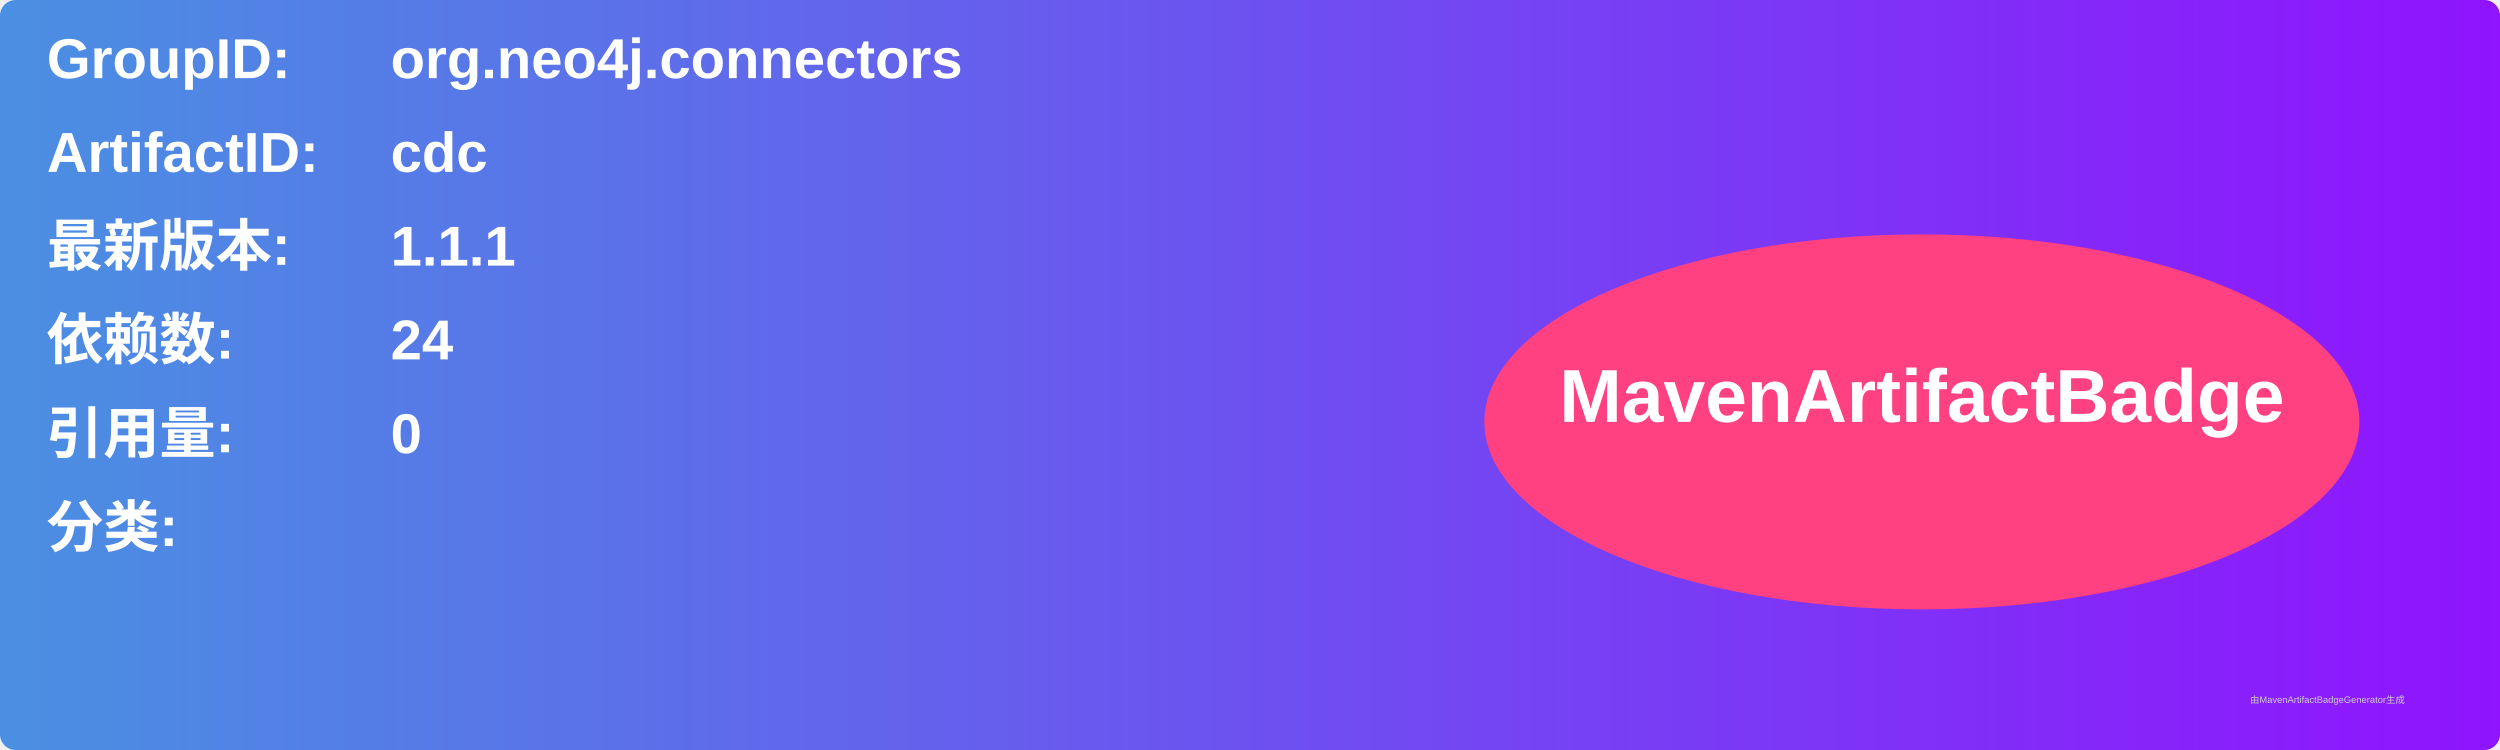
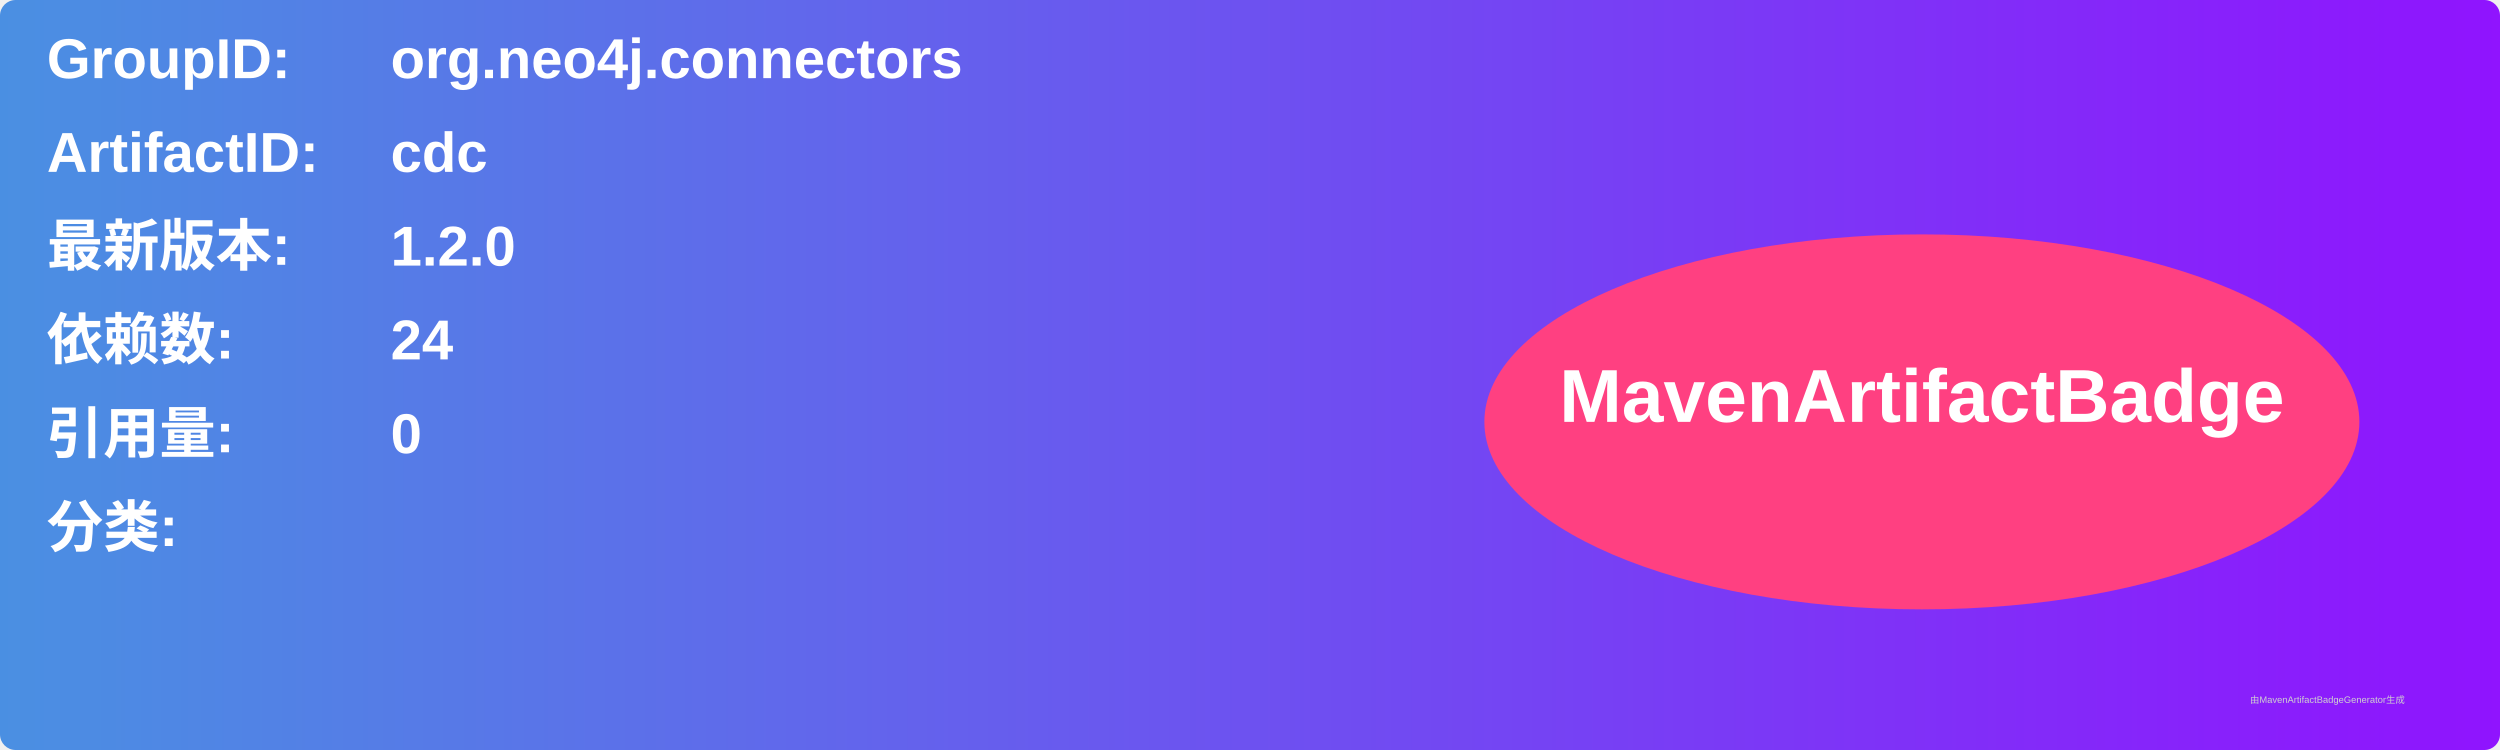
<svg xmlns="http://www.w3.org/2000/svg" width="800" height="240" viewBox="0 0 800 240">
  <linearGradient id="grad" x1="0%" y1="0%" x2="100%" y2="0%">
    <stop offset="0%" stop-color="#4a90e2" />
    <stop offset="100%" stop-color="#9013fe" />
  </linearGradient>
  <rect width="100%" height="100%" rx="5" ry="5" fill="url(#grad)" />
  <g transform="translate(15, 15)">
    <text x="0" y="10" font-family="Arial" font-size="18" fill="white" font-weight="bold" width="260">GroupID:</text>
    <text x="110" y="10" font-family="Arial" font-size="18" fill="white" font-weight="bold" width="460">org.neo4j.connectors</text>
    <text x="0" y="40" font-family="Arial" font-size="18" fill="white" font-weight="bold" width="260">ArtifactID:</text>
    <text x="110" y="40" font-family="Arial" font-size="18" fill="white" font-weight="bold" width="460">cdc</text>
    <text x="0" y="70" font-family="Arial" font-size="18" fill="white" font-weight="bold">最新版本:</text>
    <text x="110" y="70" font-family="Arial" font-size="18" fill="white" font-weight="bold">
-       <tspan font-weight="bold">1.1.1</tspan>
+       <tspan font-weight="bold">1.2.0</tspan>
    </text>
    <text x="0" y="100" font-family="Arial" font-size="18" fill="white" font-weight="bold">依赖数: </text>
    <text x="110" y="100" font-family="Arial" font-size="18" fill="white">
      <tspan font-weight="bold">24</tspan>
    </text>
    <text x="0" y="130" font-family="Arial" font-size="18" fill="white" font-weight="bold">引用量: </text>
    <text x="110" y="130" font-family="Arial" font-size="18" fill="white">
      <tspan font-weight="bold">0</tspan>
    </text>
    <text x="0" y="160" font-family="Arial" font-size="18" fill="white" font-weight="bold">分类:</text>
    <text x="10" y="190" font-family="Arial" font-size="10" fill="white">
      <tspan font-weight="bold" />
    </text>
    <ellipse cx="600" cy="120" rx="140" ry="60" fill="#ff4081" />
    <text x="600" y="120" text-anchor="middle" font-family="Arial" font-size="24" fill="white" font-weight="bold">MavenArtifactBadge</text>
  </g>
  <text x="720" y="225" font-family="Arial" font-size="3" fill="#d0d0d0">由MavenArtifactBadgeGenerator生成</text>
</svg>
